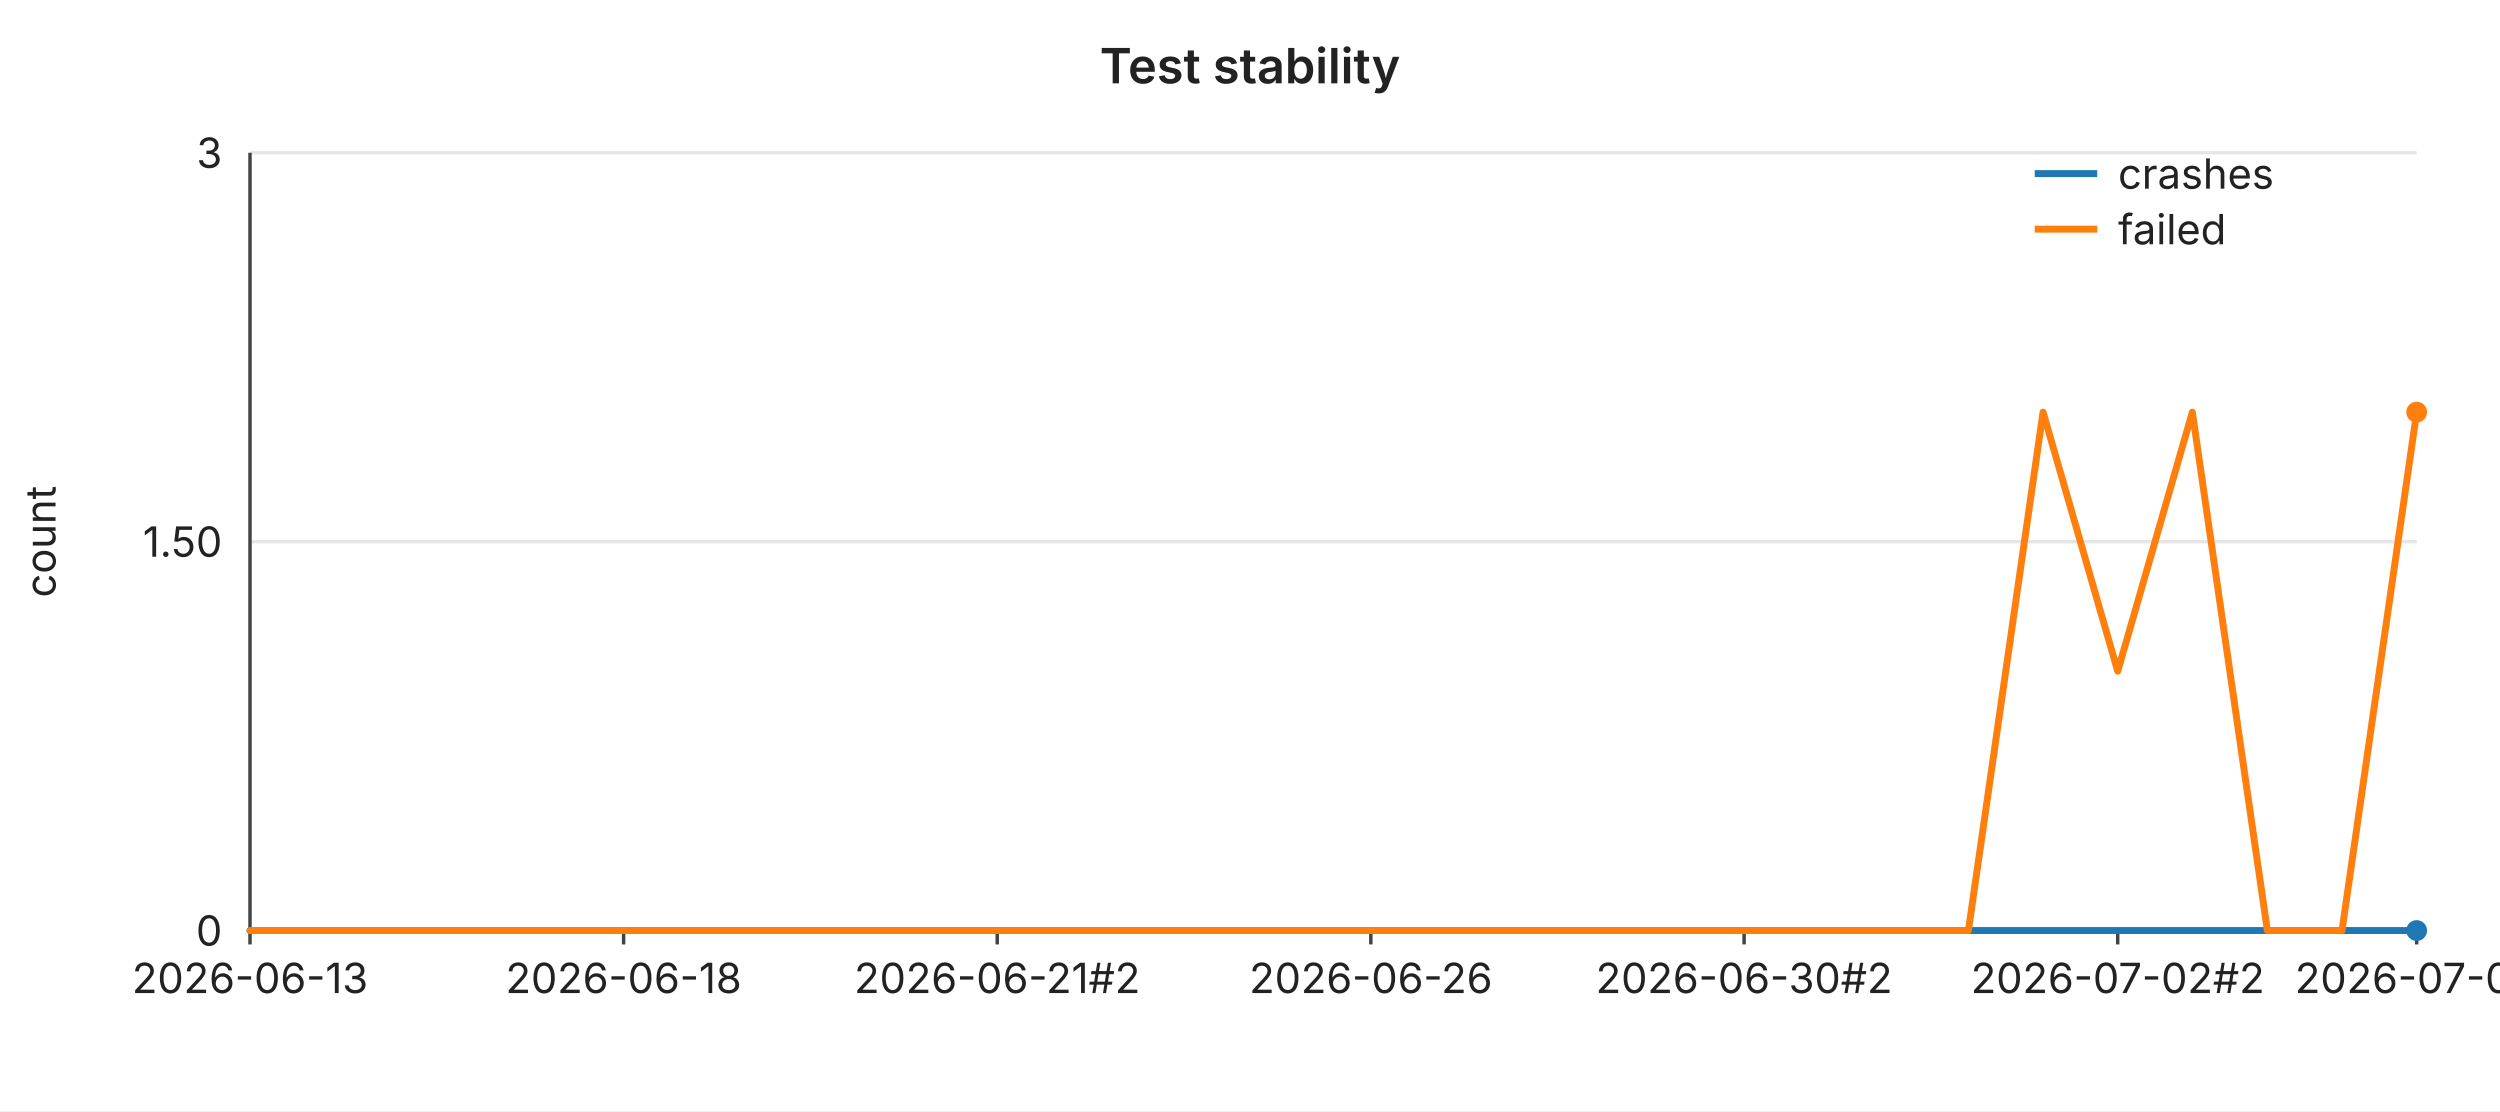
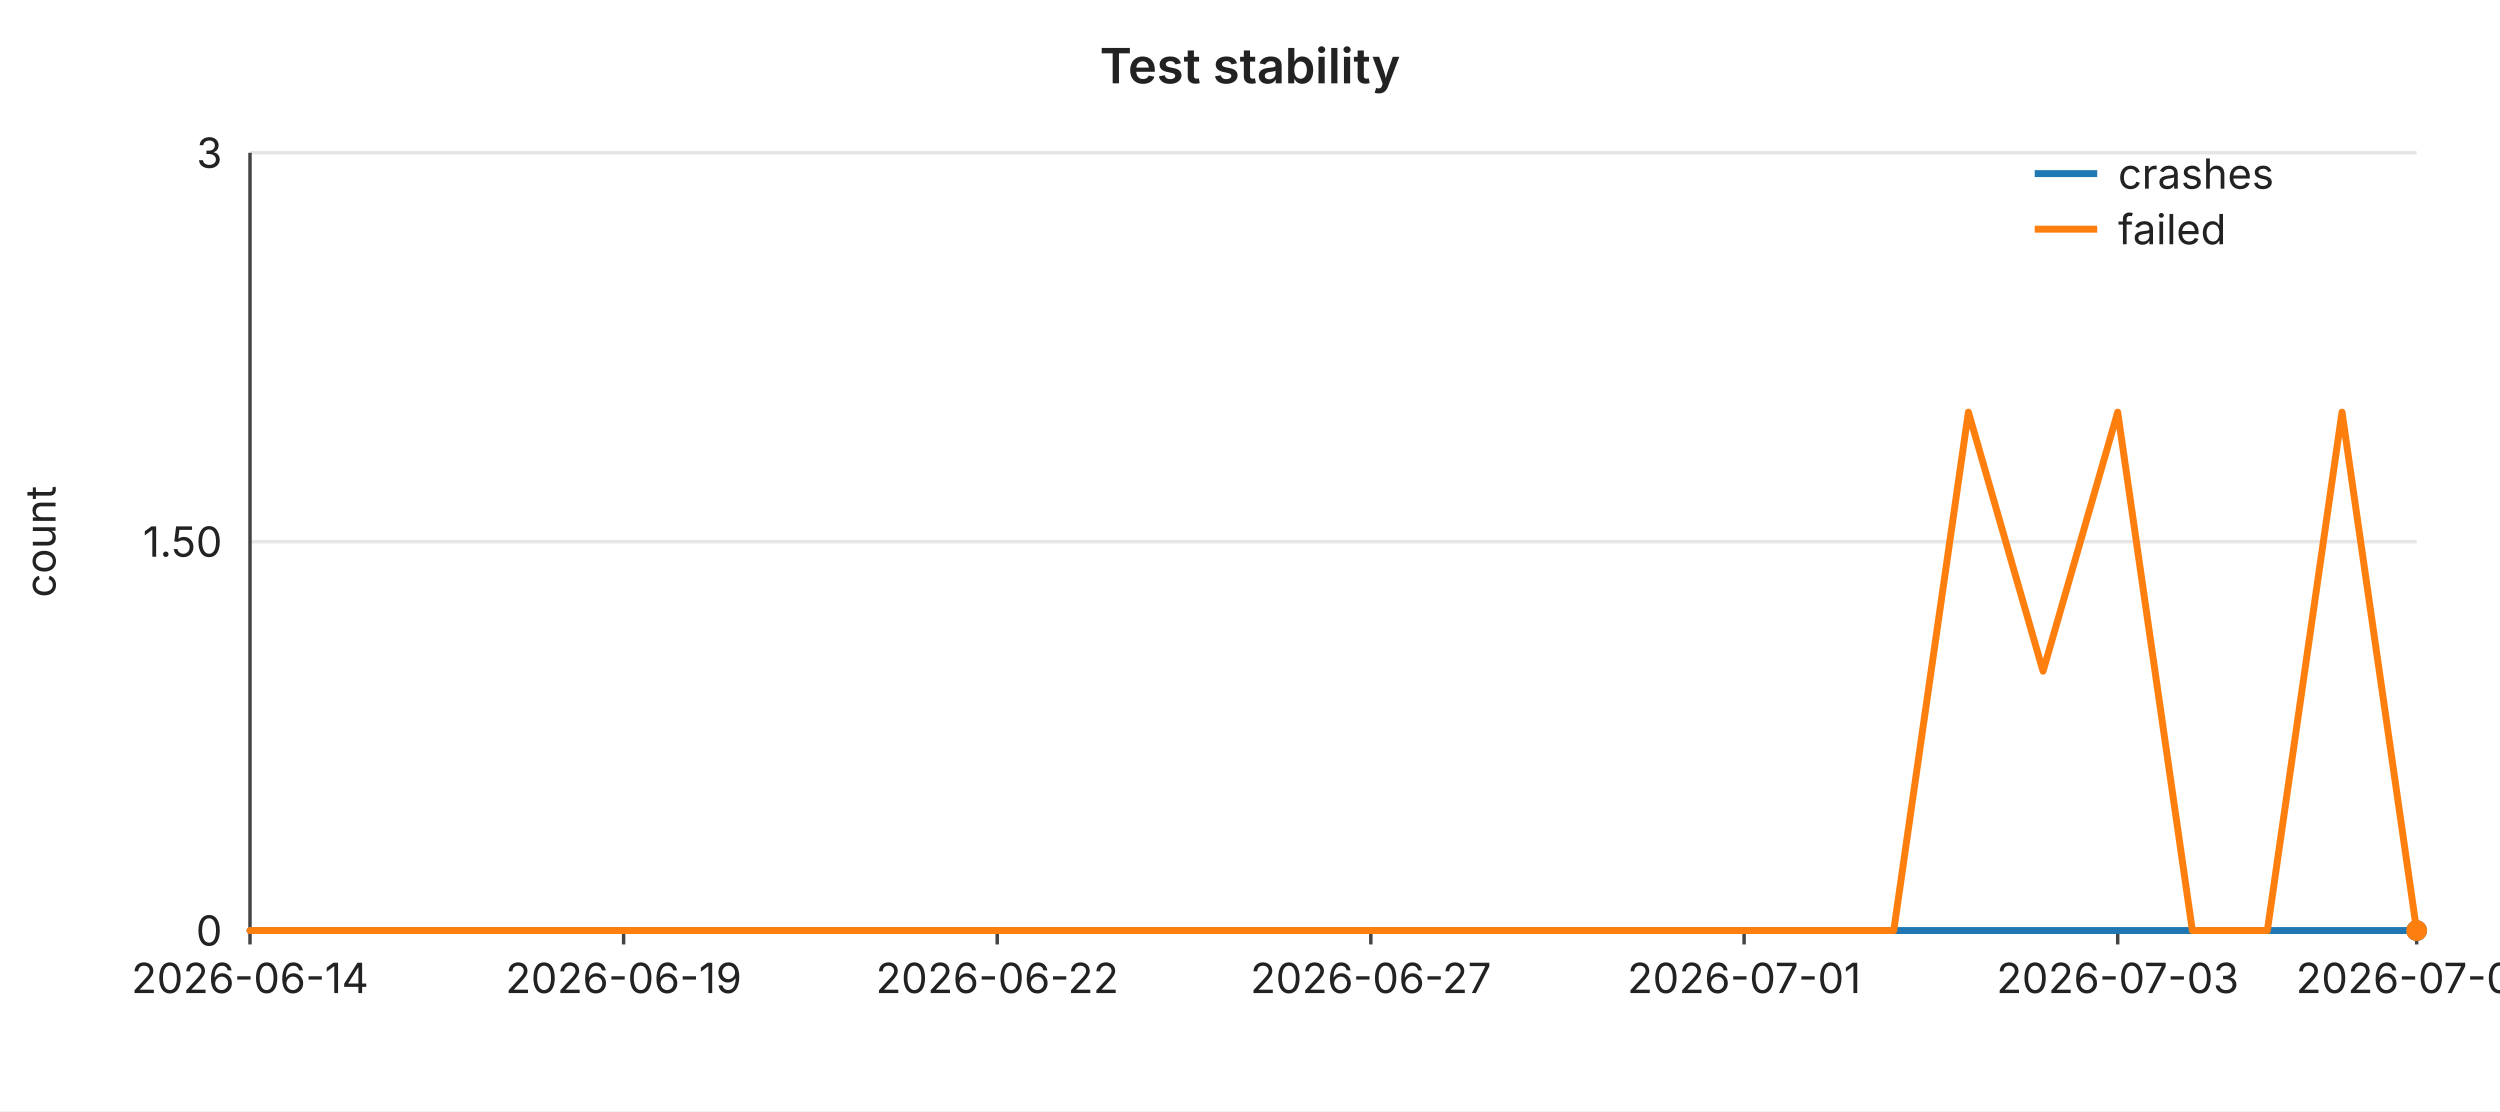
<svg xmlns="http://www.w3.org/2000/svg" width="720" height="320" viewBox="0 0 720 320" font-family="-apple-system,BlinkMacSystemFont,Segoe UI,sans-serif" font-size="12">
  <rect width="720" height="320" fill="#ffffff" />
  <text x="360" y="24" text-anchor="middle" font-size="14" font-weight="600" fill="#222">Test stability</text>
  <line x1="72" y1="44.0" x2="696" y2="44.0" stroke="#e6e6e6" stroke-width="1" />
  <text x="64" y="44.0" text-anchor="end" dominant-baseline="middle" fill="#222">3</text>
  <line x1="72" y1="156.0" x2="696" y2="156.0" stroke="#e6e6e6" stroke-width="1" />
  <text x="64" y="156.0" text-anchor="end" dominant-baseline="middle" fill="#222">1.50</text>
  <line x1="72" y1="268.0" x2="696" y2="268.0" stroke="#e6e6e6" stroke-width="1" />
  <text x="64" y="268.0" text-anchor="end" dominant-baseline="middle" fill="#222">0</text>
  <text x="16" y="156" text-anchor="middle" fill="#222" transform="rotate(-90 16 156)">count</text>
  <line x1="72" y1="44" x2="72" y2="268" stroke="#444" stroke-width="1" />
  <line x1="72" y1="268" x2="696" y2="268" stroke="#444" stroke-width="1" />
  <line x1="72.0" y1="268" x2="72.0" y2="272" stroke="#444" stroke-width="1" />
-   <text x="72.0" y="286" text-anchor="middle" fill="#222">2026-06-13</text>
+   <text x="72.0" y="286" text-anchor="middle" fill="#222">2026-06-14</text>
  <line x1="179.6" y1="268" x2="179.6" y2="272" stroke="#444" stroke-width="1" />
-   <text x="179.6" y="286" text-anchor="middle" fill="#222">2026-06-18</text>
+   <text x="179.6" y="286" text-anchor="middle" fill="#222">2026-06-19</text>
  <line x1="287.2" y1="268" x2="287.2" y2="272" stroke="#444" stroke-width="1" />
-   <text x="287.2" y="286" text-anchor="middle" fill="#222">2026-06-21#2</text>
+   <text x="287.2" y="286" text-anchor="middle" fill="#222">2026-06-22</text>
  <line x1="394.8" y1="268" x2="394.8" y2="272" stroke="#444" stroke-width="1" />
-   <text x="394.8" y="286" text-anchor="middle" fill="#222">2026-06-26</text>
+   <text x="394.8" y="286" text-anchor="middle" fill="#222">2026-06-27</text>
  <line x1="502.3" y1="268" x2="502.3" y2="272" stroke="#444" stroke-width="1" />
-   <text x="502.3" y="286" text-anchor="middle" fill="#222">2026-06-30#2</text>
+   <text x="502.3" y="286" text-anchor="middle" fill="#222">2026-07-01</text>
  <line x1="609.9" y1="268" x2="609.9" y2="272" stroke="#444" stroke-width="1" />
-   <text x="609.9" y="286" text-anchor="middle" fill="#222">2026-07-02#2</text>
+   <text x="609.9" y="286" text-anchor="middle" fill="#222">2026-07-03</text>
  <line x1="696.0" y1="268" x2="696.0" y2="272" stroke="#444" stroke-width="1" />
-   <text x="696.0" y="286" text-anchor="middle" fill="#222">2026-07-04</text>
+   <text x="696.0" y="286" text-anchor="middle" fill="#222">2026-07-05</text>
  <polyline fill="none" stroke="#1f77b4" stroke-width="2" stroke-linejoin="round" stroke-linecap="round" points="72.0,268.0 93.5,268.0 115.0,268.0 136.6,268.0 158.1,268.0 179.6,268.0 201.1,268.0 222.6,268.0 244.1,268.0 265.7,268.0 287.2,268.0 308.7,268.0 330.2,268.0 351.7,268.0 373.2,268.0 394.8,268.0 416.3,268.0 437.8,268.0 459.3,268.0 480.8,268.0 502.3,268.0 523.9,268.0 545.4,268.0 566.9,268.0 588.4,268.0 609.9,268.0 631.4,268.0 653.0,268.0 674.5,268.0 696.0,268.0" />
  <circle cx="696.0" cy="268.0" r="3" fill="#1f77b4" />
-   <polyline fill="none" stroke="#ff7f0e" stroke-width="2" stroke-linejoin="round" stroke-linecap="round" points="72.0,268.0 93.5,268.0 115.0,268.0 136.6,268.0 158.1,268.0 179.6,268.0 201.1,268.0 222.6,268.0 244.1,268.0 265.7,268.0 287.2,268.0 308.7,268.0 330.2,268.0 351.7,268.0 373.2,268.0 394.8,268.0 416.3,268.0 437.8,268.0 459.3,268.0 480.8,268.0 502.3,268.0 523.9,268.0 545.4,268.0 566.9,268.0 588.4,118.7 609.9,193.3 631.4,118.7 653.0,268.0 674.5,268.0 696.0,118.7" />
-   <circle cx="696.0" cy="118.7" r="3" fill="#ff7f0e" />
+   <polyline fill="none" stroke="#ff7f0e" stroke-width="2" stroke-linejoin="round" stroke-linecap="round" points="72.0,268.0 93.5,268.0 115.0,268.0 136.6,268.0 158.1,268.0 179.6,268.0 201.1,268.0 222.6,268.0 244.1,268.0 265.7,268.0 287.2,268.0 308.7,268.0 330.2,268.0 351.7,268.0 373.2,268.0 394.8,268.0 416.3,268.0 437.8,268.0 459.3,268.0 480.8,268.0 502.3,268.0 523.9,268.0 545.4,268.0 566.9,118.7 588.4,193.3 609.9,118.7 631.4,268.0 653.0,268.0 674.5,118.7 696.0,268.0" />
+   <circle cx="696.0" cy="268.0" r="3" fill="#ff7f0e" />
  <line x1="586" y1="50" x2="604" y2="50" stroke="#1f77b4" stroke-width="2" />
  <text x="610" y="50" dominant-baseline="middle" fill="#222">crashes</text>
  <line x1="586" y1="66" x2="604" y2="66" stroke="#ff7f0e" stroke-width="2" />
  <text x="610" y="66" dominant-baseline="middle" fill="#222">failed</text>
</svg>
